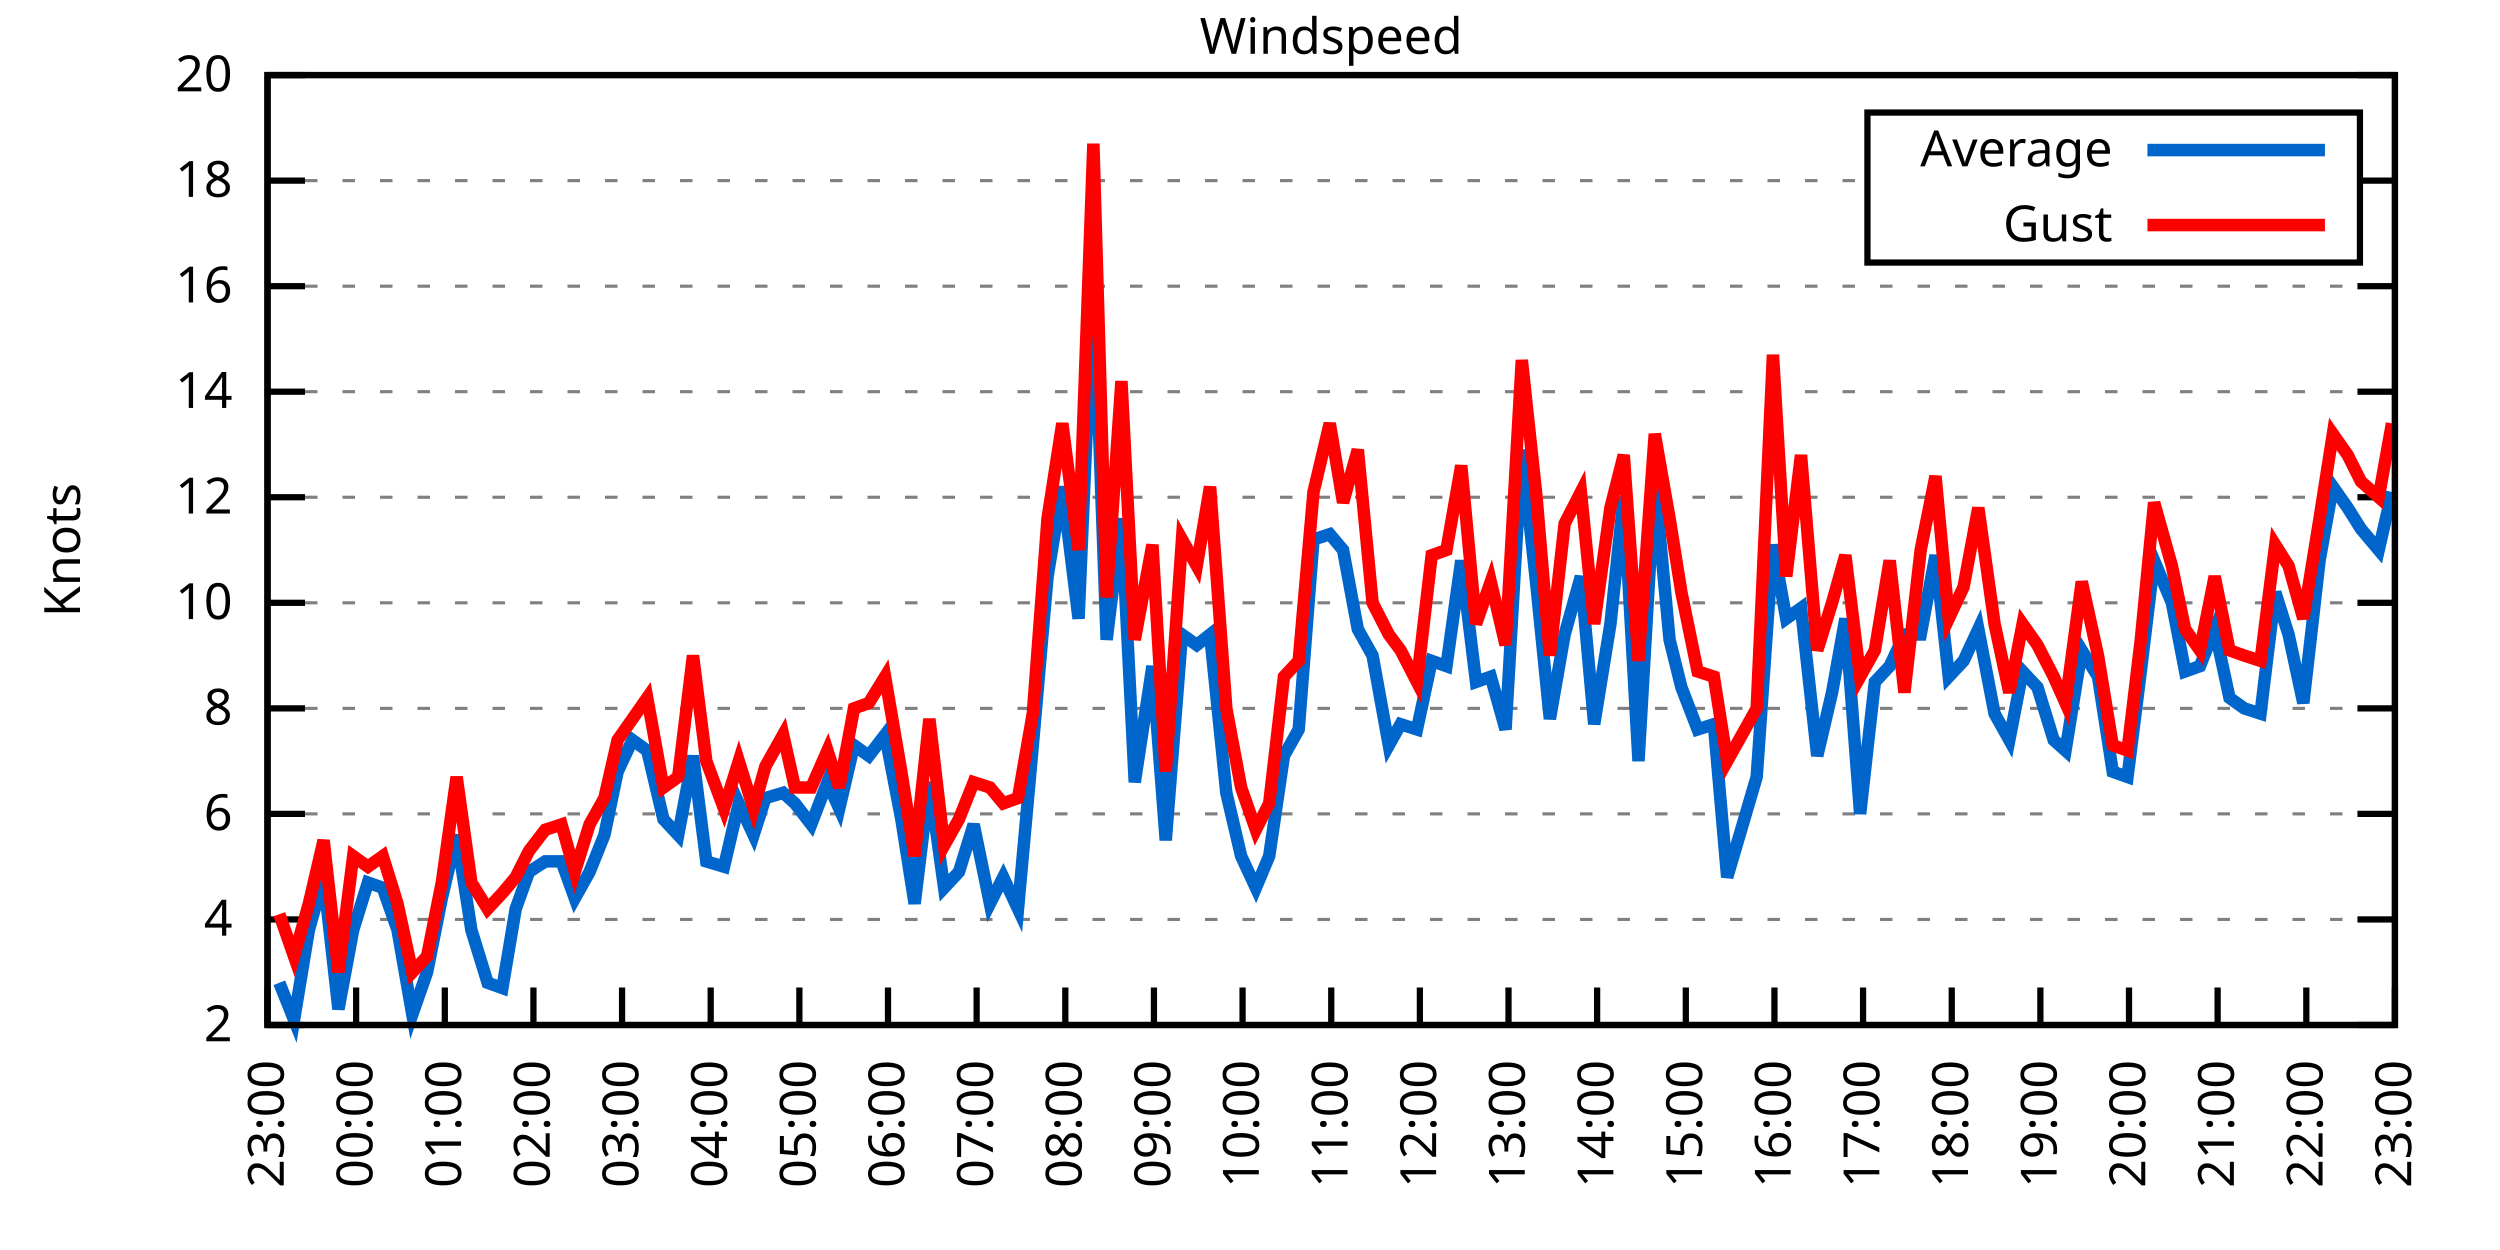
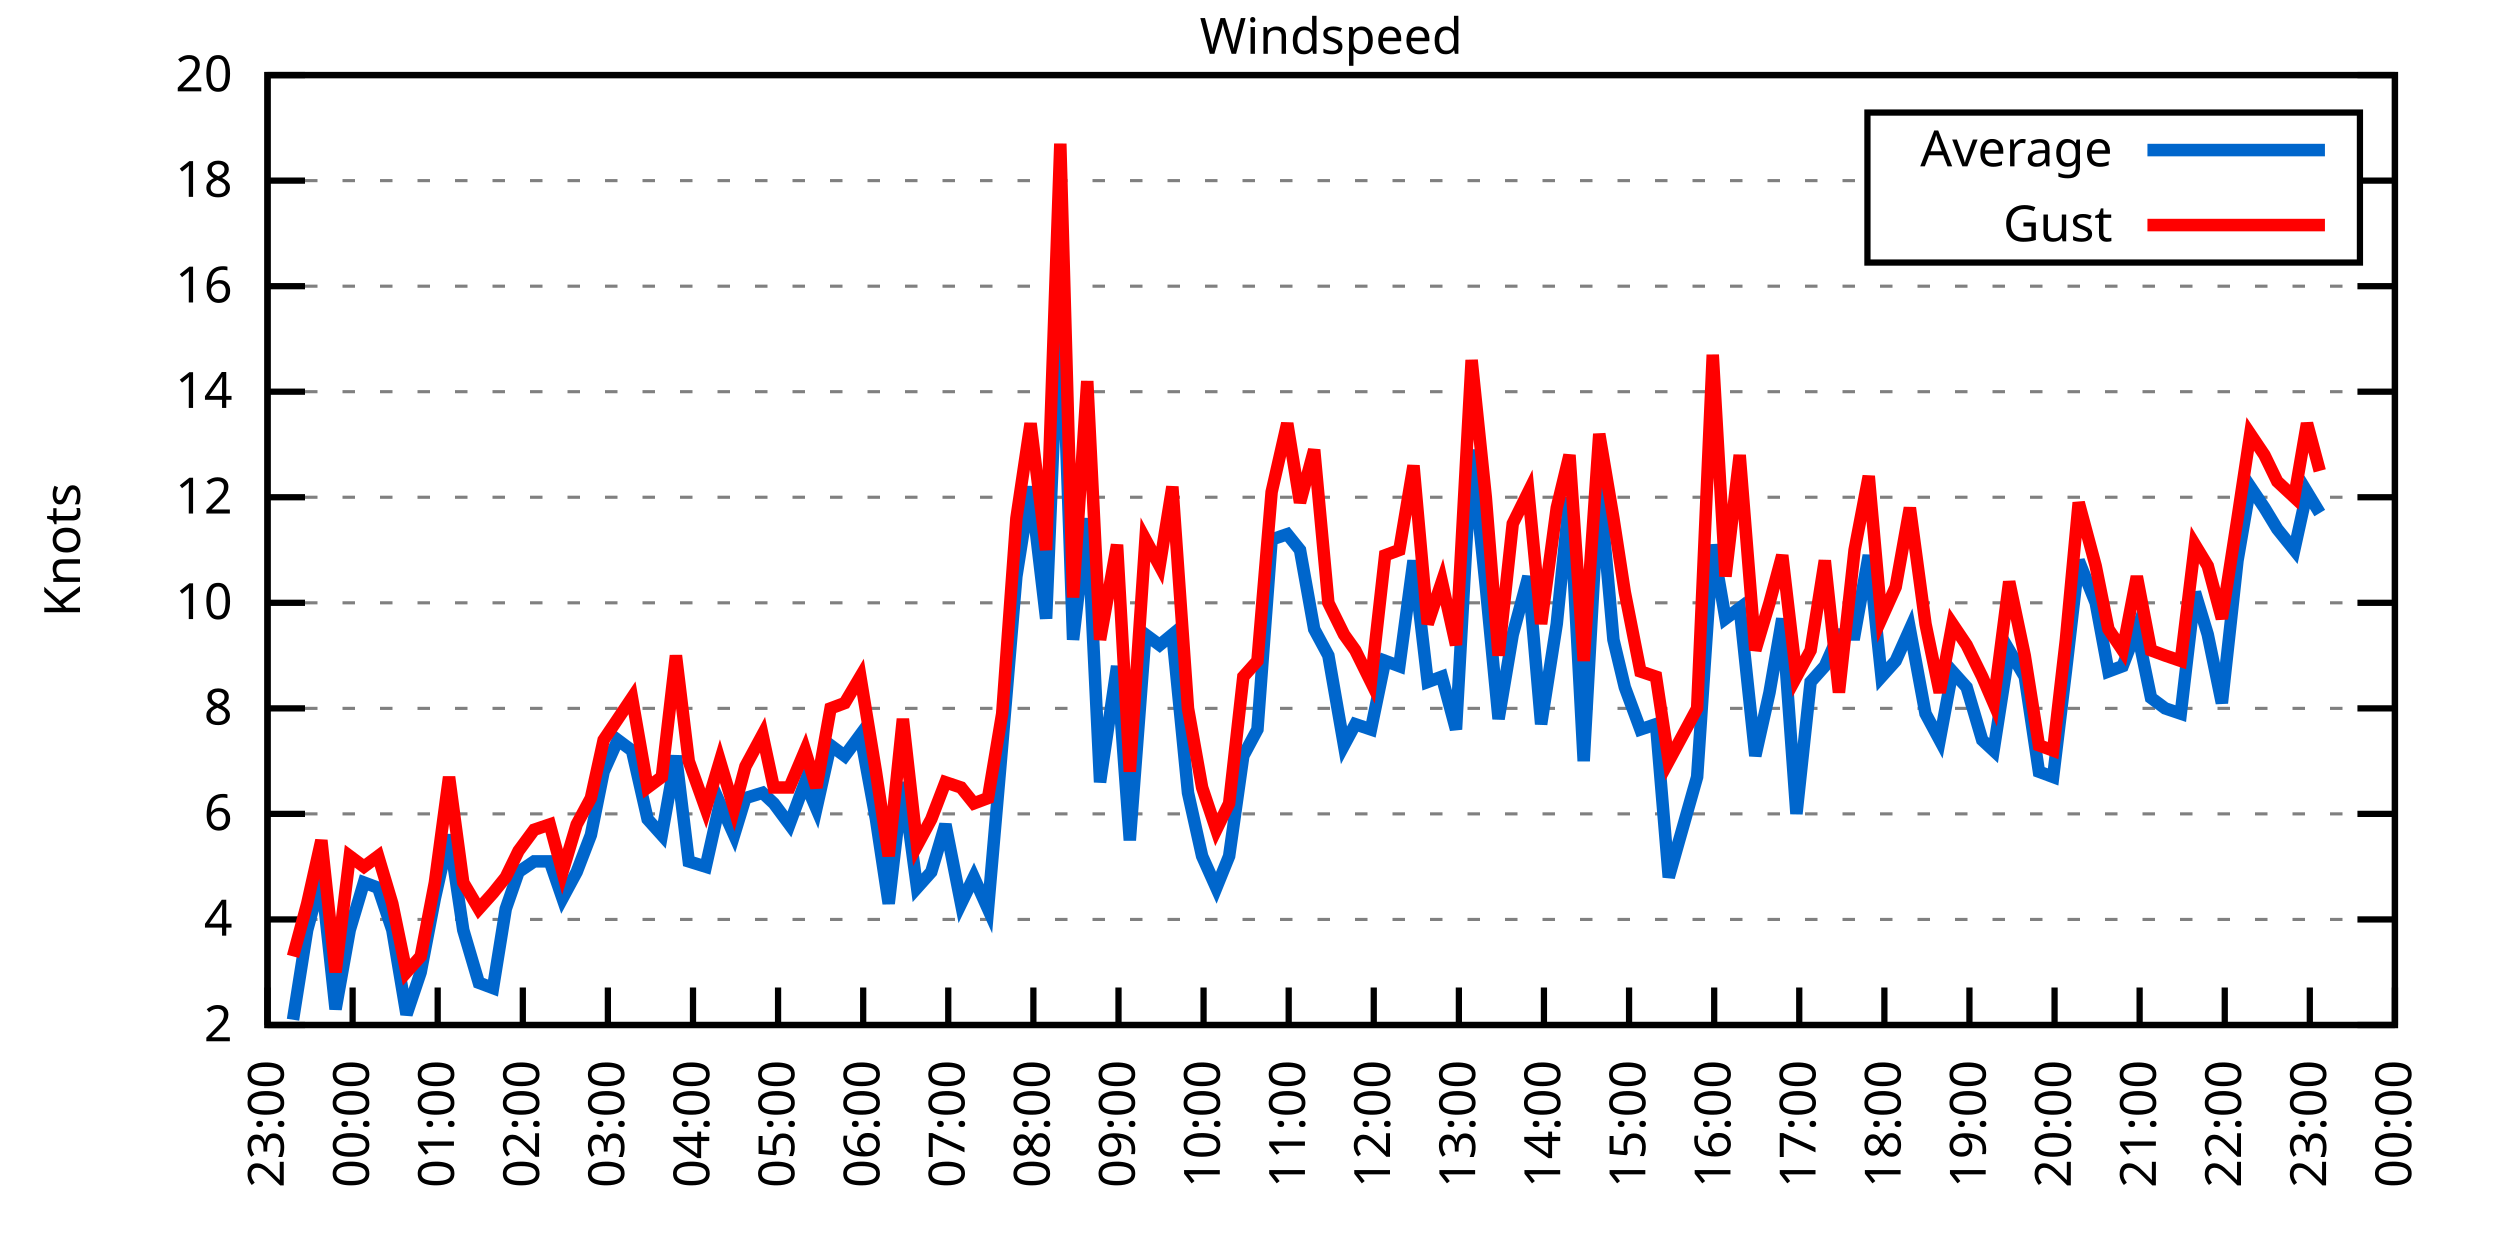
<svg xmlns="http://www.w3.org/2000/svg" xmlns:xlink="http://www.w3.org/1999/xlink" width="400" height="200" viewBox="0 0 400 200">
  <g id="gnuplot_canvas">
    <rect x="0" y="0" width="400" height="200" fill="none" />
    <defs>
      <circle id="gpDot" r="0.5" stroke-width="0.5" stroke="currentColor" />
      <path id="gpPt0" stroke-width="0.333" stroke="currentColor" d="M-1,0 h2 M0,-1 v2" />
      <path id="gpPt1" stroke-width="0.333" stroke="currentColor" d="M-1,-1 L1,1 M1,-1 L-1,1" />
      <path id="gpPt2" stroke-width="0.333" stroke="currentColor" d="M-1,0 L1,0 M0,-1 L0,1 M-1,-1 L1,1 M-1,1 L1,-1" />
      <rect id="gpPt3" stroke-width="0.333" stroke="currentColor" x="-1" y="-1" width="2" height="2" />
      <rect id="gpPt4" stroke-width="0.333" stroke="currentColor" fill="currentColor" x="-1" y="-1" width="2" height="2" />
      <circle id="gpPt5" stroke-width="0.333" stroke="currentColor" cx="0" cy="0" r="1" />
      <use xlink:href="#gpPt5" id="gpPt6" fill="currentColor" stroke="none" />
      <path id="gpPt7" stroke-width="0.333" stroke="currentColor" d="M0,-1.33 L-1.33,0.67 L1.33,0.67 z" />
      <use xlink:href="#gpPt7" id="gpPt8" fill="currentColor" stroke="none" />
      <use xlink:href="#gpPt7" id="gpPt9" stroke="currentColor" transform="rotate(180)" />
      <use xlink:href="#gpPt9" id="gpPt10" fill="currentColor" stroke="none" />
      <use xlink:href="#gpPt3" id="gpPt11" stroke="currentColor" transform="rotate(45)" />
      <use xlink:href="#gpPt11" id="gpPt12" fill="currentColor" stroke="none" />
      <path id="gpPt13" stroke-width="0.333" stroke="currentColor" d="M0,1.330 L1.265,0.411 L0.782,-1.067 L-0.782,-1.076 L-1.265,0.411 z" />
      <use xlink:href="#gpPt13" id="gpPt14" fill="currentColor" stroke="none" />
      <filter id="textbox" filterUnits="objectBoundingBox" x="0" y="0" height="1" width="1">
        <feFlood flood-color="white" flood-opacity="1" result="bgnd" />
        <feComposite in="SourceGraphic" in2="bgnd" operator="atop" />
      </filter>
      <filter id="greybox" filterUnits="objectBoundingBox" x="0" y="0" height="1" width="1">
        <feFlood flood-color="lightgrey" flood-opacity="1" result="grey" />
        <feComposite in="SourceGraphic" in2="grey" operator="atop" />
      </filter>
    </defs>
    <g fill="none" color="white" stroke="currentColor" stroke-width="1.00" stroke-linecap="butt" stroke-linejoin="miter">
</g>
    <g fill="none" color="black" stroke="currentColor" stroke-width="1.00" stroke-linecap="butt" stroke-linejoin="miter">
      <g stroke="none" shape-rendering="crispEdges">
        <polygon fill="rgb(255, 255, 255)" points="42.80,164.00 383.18,164.00 383.18,12.02 42.80,12.02 " />
      </g>
    </g>
    <g fill="none" color="black" stroke="currentColor" stroke-width="1.00" stroke-linecap="butt" stroke-linejoin="miter">
</g>
    <g fill="none" color="black" stroke="black" stroke-width="0.50" stroke-linecap="butt" stroke-linejoin="miter">
</g>
    <g fill="none" color="gray" stroke="currentColor" stroke-width="0.50" stroke-linecap="butt" stroke-linejoin="miter">
      <path stroke="gray" stroke-dasharray="2,4" class="gridline" d="M42.80,164.00 L383.19,164.00  " />
    </g>
    <g fill="none" color="gray" stroke="gray" stroke-width="1.00" stroke-linecap="butt" stroke-linejoin="miter">
</g>
    <g fill="none" color="black" stroke="currentColor" stroke-width="1.00" stroke-linecap="butt" stroke-linejoin="miter">
      <path stroke="black" d="M42.80,164.00 L48.80,164.00 M383.19,164.00 L377.19,164.00  " />
      <g transform="translate(37.20,166.60)" stroke="none" fill="black" font-family="Sans" font-size="8.00" text-anchor="end">
        <text>
          <tspan font-family="Sans"> 2</tspan>
        </text>
      </g>
    </g>
    <g fill="none" color="black" stroke="currentColor" stroke-width="1.00" stroke-linecap="butt" stroke-linejoin="miter">
</g>
    <g fill="none" color="black" stroke="black" stroke-width="0.50" stroke-linecap="butt" stroke-linejoin="miter">
</g>
    <g fill="none" color="gray" stroke="currentColor" stroke-width="0.50" stroke-linecap="butt" stroke-linejoin="miter">
      <path stroke="gray" stroke-dasharray="2,4" class="gridline" d="M42.80,147.11 L383.19,147.11  " />
    </g>
    <g fill="none" color="gray" stroke="gray" stroke-width="1.00" stroke-linecap="butt" stroke-linejoin="miter">
</g>
    <g fill="none" color="black" stroke="currentColor" stroke-width="1.00" stroke-linecap="butt" stroke-linejoin="miter">
      <path stroke="black" d="M42.80,147.11 L48.80,147.11 M383.19,147.11 L377.19,147.11  " />
      <g transform="translate(37.20,149.71)" stroke="none" fill="black" font-family="Sans" font-size="8.00" text-anchor="end">
        <text>
          <tspan font-family="Sans"> 4</tspan>
        </text>
      </g>
    </g>
    <g fill="none" color="black" stroke="currentColor" stroke-width="1.00" stroke-linecap="butt" stroke-linejoin="miter">
</g>
    <g fill="none" color="black" stroke="black" stroke-width="0.50" stroke-linecap="butt" stroke-linejoin="miter">
</g>
    <g fill="none" color="gray" stroke="currentColor" stroke-width="0.50" stroke-linecap="butt" stroke-linejoin="miter">
      <path stroke="gray" stroke-dasharray="2,4" class="gridline" d="M42.80,130.22 L383.19,130.22  " />
    </g>
    <g fill="none" color="gray" stroke="gray" stroke-width="1.00" stroke-linecap="butt" stroke-linejoin="miter">
</g>
    <g fill="none" color="black" stroke="currentColor" stroke-width="1.00" stroke-linecap="butt" stroke-linejoin="miter">
      <path stroke="black" d="M42.80,130.22 L48.80,130.22 M383.19,130.22 L377.19,130.22  " />
      <g transform="translate(37.20,132.82)" stroke="none" fill="black" font-family="Sans" font-size="8.00" text-anchor="end">
        <text>
          <tspan font-family="Sans"> 6</tspan>
        </text>
      </g>
    </g>
    <g fill="none" color="black" stroke="currentColor" stroke-width="1.00" stroke-linecap="butt" stroke-linejoin="miter">
</g>
    <g fill="none" color="black" stroke="black" stroke-width="0.50" stroke-linecap="butt" stroke-linejoin="miter">
</g>
    <g fill="none" color="gray" stroke="currentColor" stroke-width="0.50" stroke-linecap="butt" stroke-linejoin="miter">
      <path stroke="gray" stroke-dasharray="2,4" class="gridline" d="M42.80,113.34 L383.19,113.34  " />
    </g>
    <g fill="none" color="gray" stroke="gray" stroke-width="1.00" stroke-linecap="butt" stroke-linejoin="miter">
</g>
    <g fill="none" color="black" stroke="currentColor" stroke-width="1.00" stroke-linecap="butt" stroke-linejoin="miter">
      <path stroke="black" d="M42.80,113.34 L48.80,113.34 M383.19,113.34 L377.19,113.34  " />
      <g transform="translate(37.20,115.94)" stroke="none" fill="black" font-family="Sans" font-size="8.00" text-anchor="end">
        <text>
          <tspan font-family="Sans"> 8</tspan>
        </text>
      </g>
    </g>
    <g fill="none" color="black" stroke="currentColor" stroke-width="1.00" stroke-linecap="butt" stroke-linejoin="miter">
</g>
    <g fill="none" color="black" stroke="black" stroke-width="0.50" stroke-linecap="butt" stroke-linejoin="miter">
</g>
    <g fill="none" color="gray" stroke="currentColor" stroke-width="0.50" stroke-linecap="butt" stroke-linejoin="miter">
      <path stroke="gray" stroke-dasharray="2,4" class="gridline" d="M42.80,96.45 L383.19,96.45  " />
    </g>
    <g fill="none" color="gray" stroke="gray" stroke-width="1.00" stroke-linecap="butt" stroke-linejoin="miter">
</g>
    <g fill="none" color="black" stroke="currentColor" stroke-width="1.00" stroke-linecap="butt" stroke-linejoin="miter">
      <path stroke="black" d="M42.80,96.45 L48.80,96.45 M383.19,96.45 L377.19,96.45  " />
      <g transform="translate(37.20,99.05)" stroke="none" fill="black" font-family="Sans" font-size="8.00" text-anchor="end">
        <text>
          <tspan font-family="Sans"> 10</tspan>
        </text>
      </g>
    </g>
    <g fill="none" color="black" stroke="currentColor" stroke-width="1.00" stroke-linecap="butt" stroke-linejoin="miter">
</g>
    <g fill="none" color="black" stroke="black" stroke-width="0.50" stroke-linecap="butt" stroke-linejoin="miter">
</g>
    <g fill="none" color="gray" stroke="currentColor" stroke-width="0.50" stroke-linecap="butt" stroke-linejoin="miter">
      <path stroke="gray" stroke-dasharray="2,4" class="gridline" d="M42.80,79.56 L383.19,79.56  " />
    </g>
    <g fill="none" color="gray" stroke="gray" stroke-width="1.00" stroke-linecap="butt" stroke-linejoin="miter">
</g>
    <g fill="none" color="black" stroke="currentColor" stroke-width="1.00" stroke-linecap="butt" stroke-linejoin="miter">
      <path stroke="black" d="M42.80,79.56 L48.80,79.56 M383.19,79.56 L377.19,79.56  " />
      <g transform="translate(37.20,82.16)" stroke="none" fill="black" font-family="Sans" font-size="8.00" text-anchor="end">
        <text>
          <tspan font-family="Sans"> 12</tspan>
        </text>
      </g>
    </g>
    <g fill="none" color="black" stroke="currentColor" stroke-width="1.00" stroke-linecap="butt" stroke-linejoin="miter">
</g>
    <g fill="none" color="black" stroke="black" stroke-width="0.50" stroke-linecap="butt" stroke-linejoin="miter">
</g>
    <g fill="none" color="gray" stroke="currentColor" stroke-width="0.50" stroke-linecap="butt" stroke-linejoin="miter">
      <path stroke="gray" stroke-dasharray="2,4" class="gridline" d="M42.80,62.67 L383.19,62.67  " />
    </g>
    <g fill="none" color="gray" stroke="gray" stroke-width="1.00" stroke-linecap="butt" stroke-linejoin="miter">
</g>
    <g fill="none" color="black" stroke="currentColor" stroke-width="1.00" stroke-linecap="butt" stroke-linejoin="miter">
      <path stroke="black" d="M42.80,62.67 L48.80,62.67 M383.19,62.67 L377.19,62.67  " />
      <g transform="translate(37.20,65.27)" stroke="none" fill="black" font-family="Sans" font-size="8.00" text-anchor="end">
        <text>
          <tspan font-family="Sans"> 14</tspan>
        </text>
      </g>
    </g>
    <g fill="none" color="black" stroke="currentColor" stroke-width="1.00" stroke-linecap="butt" stroke-linejoin="miter">
</g>
    <g fill="none" color="black" stroke="black" stroke-width="0.50" stroke-linecap="butt" stroke-linejoin="miter">
</g>
    <g fill="none" color="gray" stroke="currentColor" stroke-width="0.50" stroke-linecap="butt" stroke-linejoin="miter">
      <path stroke="gray" stroke-dasharray="2,4" class="gridline" d="M42.80,45.79 L383.19,45.79  " />
    </g>
    <g fill="none" color="gray" stroke="gray" stroke-width="1.00" stroke-linecap="butt" stroke-linejoin="miter">
</g>
    <g fill="none" color="black" stroke="currentColor" stroke-width="1.00" stroke-linecap="butt" stroke-linejoin="miter">
      <path stroke="black" d="M42.80,45.79 L48.80,45.79 M383.19,45.79 L377.19,45.79  " />
      <g transform="translate(37.20,48.39)" stroke="none" fill="black" font-family="Sans" font-size="8.00" text-anchor="end">
        <text>
          <tspan font-family="Sans"> 16</tspan>
        </text>
      </g>
    </g>
    <g fill="none" color="black" stroke="currentColor" stroke-width="1.00" stroke-linecap="butt" stroke-linejoin="miter">
</g>
    <g fill="none" color="black" stroke="black" stroke-width="0.50" stroke-linecap="butt" stroke-linejoin="miter">
</g>
    <g fill="none" color="gray" stroke="currentColor" stroke-width="0.50" stroke-linecap="butt" stroke-linejoin="miter">
      <path stroke="gray" stroke-dasharray="2,4" class="gridline" d="M42.80,28.90 L298.79,28.90 M377.59,28.90 L383.19,28.90  " />
    </g>
    <g fill="none" color="gray" stroke="gray" stroke-width="1.00" stroke-linecap="butt" stroke-linejoin="miter">
</g>
    <g fill="none" color="black" stroke="currentColor" stroke-width="1.00" stroke-linecap="butt" stroke-linejoin="miter">
      <path stroke="black" d="M42.80,28.90 L48.80,28.90 M383.19,28.90 L377.19,28.90  " />
      <g transform="translate(37.20,31.50)" stroke="none" fill="black" font-family="Sans" font-size="8.00" text-anchor="end">
        <text>
          <tspan font-family="Sans"> 18</tspan>
        </text>
      </g>
    </g>
    <g fill="none" color="black" stroke="currentColor" stroke-width="1.00" stroke-linecap="butt" stroke-linejoin="miter">
</g>
    <g fill="none" color="black" stroke="black" stroke-width="0.50" stroke-linecap="butt" stroke-linejoin="miter">
</g>
    <g fill="none" color="gray" stroke="currentColor" stroke-width="0.50" stroke-linecap="butt" stroke-linejoin="miter">
      <path stroke="gray" stroke-dasharray="2,4" class="gridline" d="M42.80,12.01 L383.19,12.01  " />
    </g>
    <g fill="none" color="gray" stroke="gray" stroke-width="1.00" stroke-linecap="butt" stroke-linejoin="miter">
</g>
    <g fill="none" color="black" stroke="currentColor" stroke-width="1.00" stroke-linecap="butt" stroke-linejoin="miter">
      <path stroke="black" d="M42.80,12.01 L48.80,12.01 M383.19,12.01 L377.19,12.01  " />
      <g transform="translate(37.20,14.61)" stroke="none" fill="black" font-family="Sans" font-size="8.00" text-anchor="end">
        <text>
          <tspan font-family="Sans"> 20</tspan>
        </text>
      </g>
    </g>
    <g fill="none" color="black" stroke="currentColor" stroke-width="1.00" stroke-linecap="butt" stroke-linejoin="miter">
      <path stroke="black" d="M42.80,164.00 L42.80,158.00  " />
      <g transform="translate(45.40,169.60) rotate(270.00)" stroke="none" fill="black" font-family="Sans" font-size="8.00" text-anchor="end">
        <text>
          <tspan font-family="Sans">23:00</tspan>
        </text>
      </g>
    </g>
    <g fill="none" color="black" stroke="currentColor" stroke-width="1.00" stroke-linecap="butt" stroke-linejoin="miter">
-       <path stroke="black" d="M56.98,164.00 L56.98,158.00  " />
-       <g transform="translate(59.58,169.60) rotate(270.00)" stroke="none" fill="black" font-family="Sans" font-size="8.00" text-anchor="end">
+       <path stroke="black" d="M56.42,164.00 L56.42,158.00  " />
+       <g transform="translate(59.02,169.60) rotate(270.00)" stroke="none" fill="black" font-family="Sans" font-size="8.00" text-anchor="end">
        <text>
          <tspan font-family="Sans">00:00</tspan>
        </text>
      </g>
    </g>
    <g fill="none" color="black" stroke="currentColor" stroke-width="1.00" stroke-linecap="butt" stroke-linejoin="miter">
-       <path stroke="black" d="M71.17,164.00 L71.17,158.00  " />
-       <g transform="translate(73.77,169.60) rotate(270.00)" stroke="none" fill="black" font-family="Sans" font-size="8.00" text-anchor="end">
+       <path stroke="black" d="M70.03,164.00 L70.03,158.00  " />
+       <g transform="translate(72.63,169.60) rotate(270.00)" stroke="none" fill="black" font-family="Sans" font-size="8.00" text-anchor="end">
        <text>
          <tspan font-family="Sans">01:00</tspan>
        </text>
      </g>
    </g>
    <g fill="none" color="black" stroke="currentColor" stroke-width="1.00" stroke-linecap="butt" stroke-linejoin="miter">
-       <path stroke="black" d="M85.35,164.00 L85.35,158.00  " />
-       <g transform="translate(87.95,169.60) rotate(270.00)" stroke="none" fill="black" font-family="Sans" font-size="8.00" text-anchor="end">
+       <path stroke="black" d="M83.65,164.00 L83.65,158.00  " />
+       <g transform="translate(86.25,169.60) rotate(270.00)" stroke="none" fill="black" font-family="Sans" font-size="8.00" text-anchor="end">
        <text>
          <tspan font-family="Sans">02:00</tspan>
        </text>
      </g>
    </g>
    <g fill="none" color="black" stroke="currentColor" stroke-width="1.00" stroke-linecap="butt" stroke-linejoin="miter">
-       <path stroke="black" d="M99.53,164.00 L99.53,158.00  " />
-       <g transform="translate(102.13,169.60) rotate(270.00)" stroke="none" fill="black" font-family="Sans" font-size="8.00" text-anchor="end">
+       <path stroke="black" d="M97.26,164.00 L97.26,158.00  " />
+       <g transform="translate(99.86,169.60) rotate(270.00)" stroke="none" fill="black" font-family="Sans" font-size="8.00" text-anchor="end">
        <text>
          <tspan font-family="Sans">03:00</tspan>
        </text>
      </g>
    </g>
    <g fill="none" color="black" stroke="currentColor" stroke-width="1.00" stroke-linecap="butt" stroke-linejoin="miter">
-       <path stroke="black" d="M113.71,164.00 L113.71,158.00  " />
-       <g transform="translate(116.31,169.60) rotate(270.00)" stroke="none" fill="black" font-family="Sans" font-size="8.00" text-anchor="end">
+       <path stroke="black" d="M110.88,164.00 L110.88,158.00  " />
+       <g transform="translate(113.48,169.60) rotate(270.00)" stroke="none" fill="black" font-family="Sans" font-size="8.00" text-anchor="end">
        <text>
          <tspan font-family="Sans">04:00</tspan>
        </text>
      </g>
    </g>
    <g fill="none" color="black" stroke="currentColor" stroke-width="1.00" stroke-linecap="butt" stroke-linejoin="miter">
-       <path stroke="black" d="M127.90,164.00 L127.90,158.00  " />
-       <g transform="translate(130.50,169.60) rotate(270.00)" stroke="none" fill="black" font-family="Sans" font-size="8.00" text-anchor="end">
+       <path stroke="black" d="M124.49,164.00 L124.49,158.00  " />
+       <g transform="translate(127.09,169.60) rotate(270.00)" stroke="none" fill="black" font-family="Sans" font-size="8.00" text-anchor="end">
        <text>
          <tspan font-family="Sans">05:00</tspan>
        </text>
      </g>
    </g>
    <g fill="none" color="black" stroke="currentColor" stroke-width="1.00" stroke-linecap="butt" stroke-linejoin="miter">
-       <path stroke="black" d="M142.08,164.00 L142.08,158.00  " />
-       <g transform="translate(144.68,169.60) rotate(270.00)" stroke="none" fill="black" font-family="Sans" font-size="8.00" text-anchor="end">
+       <path stroke="black" d="M138.11,164.00 L138.11,158.00  " />
+       <g transform="translate(140.71,169.60) rotate(270.00)" stroke="none" fill="black" font-family="Sans" font-size="8.00" text-anchor="end">
        <text>
          <tspan font-family="Sans">06:00</tspan>
        </text>
      </g>
    </g>
    <g fill="none" color="black" stroke="currentColor" stroke-width="1.00" stroke-linecap="butt" stroke-linejoin="miter">
-       <path stroke="black" d="M156.26,164.00 L156.26,158.00  " />
-       <g transform="translate(158.86,169.60) rotate(270.00)" stroke="none" fill="black" font-family="Sans" font-size="8.00" text-anchor="end">
+       <path stroke="black" d="M151.72,164.00 L151.72,158.00  " />
+       <g transform="translate(154.32,169.60) rotate(270.00)" stroke="none" fill="black" font-family="Sans" font-size="8.00" text-anchor="end">
        <text>
          <tspan font-family="Sans">07:00</tspan>
        </text>
      </g>
    </g>
    <g fill="none" color="black" stroke="currentColor" stroke-width="1.00" stroke-linecap="butt" stroke-linejoin="miter">
-       <path stroke="black" d="M170.45,164.00 L170.45,158.00  " />
-       <g transform="translate(173.05,169.60) rotate(270.00)" stroke="none" fill="black" font-family="Sans" font-size="8.00" text-anchor="end">
+       <path stroke="black" d="M165.34,164.00 L165.34,158.00  " />
+       <g transform="translate(167.94,169.60) rotate(270.00)" stroke="none" fill="black" font-family="Sans" font-size="8.00" text-anchor="end">
        <text>
          <tspan font-family="Sans">08:00</tspan>
        </text>
      </g>
    </g>
    <g fill="none" color="black" stroke="currentColor" stroke-width="1.00" stroke-linecap="butt" stroke-linejoin="miter">
-       <path stroke="black" d="M184.63,164.00 L184.63,158.00  " />
-       <g transform="translate(187.23,169.60) rotate(270.00)" stroke="none" fill="black" font-family="Sans" font-size="8.00" text-anchor="end">
+       <path stroke="black" d="M178.96,164.00 L178.96,158.00  " />
+       <g transform="translate(181.56,169.60) rotate(270.00)" stroke="none" fill="black" font-family="Sans" font-size="8.00" text-anchor="end">
        <text>
          <tspan font-family="Sans">09:00</tspan>
        </text>
      </g>
    </g>
    <g fill="none" color="black" stroke="currentColor" stroke-width="1.00" stroke-linecap="butt" stroke-linejoin="miter">
-       <path stroke="black" d="M198.81,164.00 L198.81,158.00  " />
-       <g transform="translate(201.41,169.60) rotate(270.00)" stroke="none" fill="black" font-family="Sans" font-size="8.00" text-anchor="end">
+       <path stroke="black" d="M192.57,164.00 L192.57,158.00  " />
+       <g transform="translate(195.17,169.60) rotate(270.00)" stroke="none" fill="black" font-family="Sans" font-size="8.00" text-anchor="end">
        <text>
          <tspan font-family="Sans">10:00</tspan>
        </text>
      </g>
    </g>
    <g fill="none" color="black" stroke="currentColor" stroke-width="1.00" stroke-linecap="butt" stroke-linejoin="miter">
-       <path stroke="black" d="M213.00,164.00 L213.00,158.00  " />
-       <g transform="translate(215.60,169.60) rotate(270.00)" stroke="none" fill="black" font-family="Sans" font-size="8.00" text-anchor="end">
+       <path stroke="black" d="M206.19,164.00 L206.19,158.00  " />
+       <g transform="translate(208.79,169.60) rotate(270.00)" stroke="none" fill="black" font-family="Sans" font-size="8.00" text-anchor="end">
        <text>
          <tspan font-family="Sans">11:00</tspan>
        </text>
      </g>
    </g>
    <g fill="none" color="black" stroke="currentColor" stroke-width="1.00" stroke-linecap="butt" stroke-linejoin="miter">
-       <path stroke="black" d="M227.18,164.00 L227.18,158.00  " />
-       <g transform="translate(229.78,169.60) rotate(270.00)" stroke="none" fill="black" font-family="Sans" font-size="8.00" text-anchor="end">
+       <path stroke="black" d="M219.80,164.00 L219.80,158.00  " />
+       <g transform="translate(222.40,169.60) rotate(270.00)" stroke="none" fill="black" font-family="Sans" font-size="8.00" text-anchor="end">
        <text>
          <tspan font-family="Sans">12:00</tspan>
        </text>
      </g>
    </g>
    <g fill="none" color="black" stroke="currentColor" stroke-width="1.00" stroke-linecap="butt" stroke-linejoin="miter">
-       <path stroke="black" d="M241.36,164.00 L241.36,158.00  " />
-       <g transform="translate(243.96,169.60) rotate(270.00)" stroke="none" fill="black" font-family="Sans" font-size="8.00" text-anchor="end">
+       <path stroke="black" d="M233.42,164.00 L233.42,158.00  " />
+       <g transform="translate(236.02,169.60) rotate(270.00)" stroke="none" fill="black" font-family="Sans" font-size="8.00" text-anchor="end">
        <text>
          <tspan font-family="Sans">13:00</tspan>
        </text>
      </g>
    </g>
    <g fill="none" color="black" stroke="currentColor" stroke-width="1.00" stroke-linecap="butt" stroke-linejoin="miter">
-       <path stroke="black" d="M255.54,164.00 L255.54,158.00  " />
-       <g transform="translate(258.14,169.60) rotate(270.00)" stroke="none" fill="black" font-family="Sans" font-size="8.00" text-anchor="end">
+       <path stroke="black" d="M247.03,164.00 L247.03,158.00  " />
+       <g transform="translate(249.63,169.60) rotate(270.00)" stroke="none" fill="black" font-family="Sans" font-size="8.00" text-anchor="end">
        <text>
          <tspan font-family="Sans">14:00</tspan>
        </text>
      </g>
    </g>
    <g fill="none" color="black" stroke="currentColor" stroke-width="1.00" stroke-linecap="butt" stroke-linejoin="miter">
-       <path stroke="black" d="M269.73,164.00 L269.73,158.00  " />
-       <g transform="translate(272.33,169.60) rotate(270.00)" stroke="none" fill="black" font-family="Sans" font-size="8.00" text-anchor="end">
+       <path stroke="black" d="M260.65,164.00 L260.65,158.00  " />
+       <g transform="translate(263.25,169.60) rotate(270.00)" stroke="none" fill="black" font-family="Sans" font-size="8.00" text-anchor="end">
        <text>
          <tspan font-family="Sans">15:00</tspan>
        </text>
      </g>
    </g>
    <g fill="none" color="black" stroke="currentColor" stroke-width="1.00" stroke-linecap="butt" stroke-linejoin="miter">
-       <path stroke="black" d="M283.91,164.00 L283.91,158.00  " />
-       <g transform="translate(286.51,169.60) rotate(270.00)" stroke="none" fill="black" font-family="Sans" font-size="8.00" text-anchor="end">
+       <path stroke="black" d="M274.27,164.00 L274.27,158.00  " />
+       <g transform="translate(276.87,169.60) rotate(270.00)" stroke="none" fill="black" font-family="Sans" font-size="8.00" text-anchor="end">
        <text>
          <tspan font-family="Sans">16:00</tspan>
        </text>
      </g>
    </g>
    <g fill="none" color="black" stroke="currentColor" stroke-width="1.00" stroke-linecap="butt" stroke-linejoin="miter">
-       <path stroke="black" d="M298.09,164.00 L298.09,158.00  " />
-       <g transform="translate(300.69,169.60) rotate(270.00)" stroke="none" fill="black" font-family="Sans" font-size="8.00" text-anchor="end">
+       <path stroke="black" d="M287.88,164.00 L287.88,158.00  " />
+       <g transform="translate(290.48,169.60) rotate(270.00)" stroke="none" fill="black" font-family="Sans" font-size="8.00" text-anchor="end">
        <text>
          <tspan font-family="Sans">17:00</tspan>
        </text>
      </g>
    </g>
    <g fill="none" color="black" stroke="currentColor" stroke-width="1.00" stroke-linecap="butt" stroke-linejoin="miter">
-       <path stroke="black" d="M312.28,164.00 L312.28,158.00  " />
-       <g transform="translate(314.88,169.60) rotate(270.00)" stroke="none" fill="black" font-family="Sans" font-size="8.00" text-anchor="end">
+       <path stroke="black" d="M301.50,164.00 L301.50,158.00  " />
+       <g transform="translate(304.10,169.60) rotate(270.00)" stroke="none" fill="black" font-family="Sans" font-size="8.00" text-anchor="end">
        <text>
          <tspan font-family="Sans">18:00</tspan>
        </text>
      </g>
    </g>
    <g fill="none" color="black" stroke="currentColor" stroke-width="1.00" stroke-linecap="butt" stroke-linejoin="miter">
-       <path stroke="black" d="M326.46,164.00 L326.46,158.00  " />
-       <g transform="translate(329.06,169.60) rotate(270.00)" stroke="none" fill="black" font-family="Sans" font-size="8.00" text-anchor="end">
+       <path stroke="black" d="M315.11,164.00 L315.11,158.00  " />
+       <g transform="translate(317.71,169.60) rotate(270.00)" stroke="none" fill="black" font-family="Sans" font-size="8.00" text-anchor="end">
        <text>
          <tspan font-family="Sans">19:00</tspan>
        </text>
      </g>
    </g>
    <g fill="none" color="black" stroke="currentColor" stroke-width="1.00" stroke-linecap="butt" stroke-linejoin="miter">
-       <path stroke="black" d="M340.64,164.00 L340.64,158.00  " />
-       <g transform="translate(343.24,169.60) rotate(270.00)" stroke="none" fill="black" font-family="Sans" font-size="8.00" text-anchor="end">
+       <path stroke="black" d="M328.73,164.00 L328.73,158.00  " />
+       <g transform="translate(331.33,169.60) rotate(270.00)" stroke="none" fill="black" font-family="Sans" font-size="8.00" text-anchor="end">
        <text>
          <tspan font-family="Sans">20:00</tspan>
        </text>
      </g>
    </g>
    <g fill="none" color="black" stroke="currentColor" stroke-width="1.00" stroke-linecap="butt" stroke-linejoin="miter">
-       <path stroke="black" d="M354.82,164.00 L354.82,158.00  " />
-       <g transform="translate(357.42,169.60) rotate(270.00)" stroke="none" fill="black" font-family="Sans" font-size="8.00" text-anchor="end">
+       <path stroke="black" d="M342.34,164.00 L342.34,158.00  " />
+       <g transform="translate(344.94,169.60) rotate(270.00)" stroke="none" fill="black" font-family="Sans" font-size="8.00" text-anchor="end">
        <text>
          <tspan font-family="Sans">21:00</tspan>
        </text>
      </g>
    </g>
    <g fill="none" color="black" stroke="currentColor" stroke-width="1.00" stroke-linecap="butt" stroke-linejoin="miter">
-       <path stroke="black" d="M369.01,164.00 L369.01,158.00  " />
-       <g transform="translate(371.61,169.60) rotate(270.00)" stroke="none" fill="black" font-family="Sans" font-size="8.00" text-anchor="end">
+       <path stroke="black" d="M355.96,164.00 L355.96,158.00  " />
+       <g transform="translate(358.56,169.60) rotate(270.00)" stroke="none" fill="black" font-family="Sans" font-size="8.00" text-anchor="end">
        <text>
          <tspan font-family="Sans">22:00</tspan>
+         </text>
+       </g>
+     </g>
+     <g fill="none" color="black" stroke="currentColor" stroke-width="1.00" stroke-linecap="butt" stroke-linejoin="miter">
+       <path stroke="black" d="M369.57,164.00 L369.57,158.00  " />
+       <g transform="translate(372.17,169.60) rotate(270.00)" stroke="none" fill="black" font-family="Sans" font-size="8.00" text-anchor="end">
+         <text>
+           <tspan font-family="Sans">23:00</tspan>
        </text>
      </g>
    </g>
    <g fill="none" color="black" stroke="currentColor" stroke-width="1.00" stroke-linecap="butt" stroke-linejoin="miter">
      <path stroke="black" d="M383.19,164.00 L383.19,158.00  " />
      <g transform="translate(385.79,169.60) rotate(270.00)" stroke="none" fill="black" font-family="Sans" font-size="8.00" text-anchor="end">
        <text>
-           <tspan font-family="Sans">23:00</tspan>
+           <tspan font-family="Sans">00:00</tspan>
        </text>
      </g>
    </g>
    <g fill="none" color="black" stroke="currentColor" stroke-width="1.00" stroke-linecap="butt" stroke-linejoin="miter">
</g>
    <g fill="none" color="black" stroke="currentColor" stroke-width="1.00" stroke-linecap="butt" stroke-linejoin="miter">
      <path stroke="black" d="M42.80,12.01 L42.80,164.00 L383.19,164.00 L383.19,12.01 L42.80,12.01 Z  " />
    </g>
    <g fill="none" color="black" stroke="currentColor" stroke-width="1.00" stroke-linecap="butt" stroke-linejoin="miter">
</g>
    <g fill="none" color="black" stroke="currentColor" stroke-width="1.00" stroke-linecap="butt" stroke-linejoin="miter">
      <path stroke="black" d="M298.79,42.01 L298.79,18.01 L377.59,18.01 L377.59,42.01 L298.79,42.01 Z  " />
    </g>
    <g id="Windspeed_plot_1">
      <g fill="none" color="white" stroke="black" stroke-width="2.00" stroke-linecap="butt" stroke-linejoin="miter">
</g>
      <g fill="none" color="black" stroke="currentColor" stroke-width="2.00" stroke-linecap="butt" stroke-linejoin="miter">
        <g transform="translate(337.99,26.61)" stroke="none" fill="black" font-family="Sans" font-size="8.00" text-anchor="end">
          <text>
            <tspan font-family="Sans">Average</tspan>
          </text>
        </g>
      </g>
      <g fill="none" color="black" stroke="currentColor" stroke-width="2.00" stroke-linecap="butt" stroke-linejoin="miter">
-         <path stroke="rgb(  0, 102, 204)" d="M343.59,24.01 L371.99,24.01 M44.69,157.24 L47.05,163.16 L49.42,148.80 L51.78,140.36 L54.15,161.47 L56.51,148.80   L58.87,141.20 L61.24,142.05 L63.60,148.80 L65.97,162.31 L68.33,155.56 L70.69,143.73 L73.06,133.60 L75.42,148.80   L78.02,157.24 L80.38,158.09 L82.51,145.42 L84.64,139.51 L87.24,137.82 L89.84,137.82 L91.97,143.73 L94.33,139.51   L96.70,133.60 L98.82,123.47 L101.19,118.40 L103.55,120.09 L106.15,131.07 L108.51,133.60 L110.88,120.94 L113.01,137.82   L115.84,138.67 L118.21,128.54 L120.57,133.60 L122.46,127.69 L125.30,126.85 L127.19,128.54 L129.79,131.91 L132.39,125.16   L134.28,129.38 L136.64,119.25 L139.01,120.94 L141.61,117.56 L144.21,131.07 L146.34,144.58 L148.70,125.16 L151.06,142.05   L153.43,139.51 L155.79,131.91 L158.39,144.58 L160.52,140.36 L162.88,145.42 L165.25,119.25 L167.61,92.23 L169.97,77.87   L172.57,98.98 L174.94,44.10 L177.06,102.36 L179.43,82.94 L181.56,125.16 L184.39,106.58 L186.52,134.45 L189.12,101.52   L191.48,103.20 L193.61,101.52 L196.21,126.85 L198.58,136.98 L200.94,142.05 L203.07,136.98 L205.43,120.94 L207.79,116.71   L210.16,86.32 L212.76,85.47 L214.89,88.00 L217.25,100.67 L219.61,104.89 L222.21,119.25 L224.10,115.87 L226.71,116.71   L229.07,105.74 L231.43,106.58 L233.80,89.69 L236.16,109.11 L238.52,108.27 L240.89,116.71 L243.49,71.96 L245.85,93.92   L247.98,115.03 L250.34,101.52 L252.94,92.23 L255.07,115.87 L257.67,99.83 L259.80,79.56 L262.16,121.78 L264.76,77.03   L267.13,102.36 L269.02,109.96 L271.62,116.71 L274.22,115.87 L276.35,140.36 L281.07,124.31 L283.67,87.16 L285.80,98.98   L288.16,97.29 L290.76,120.94 L293.13,110.80 L295.26,98.98 L297.62,130.22 L299.98,109.11 L302.35,106.58 L304.71,101.52   L307.31,101.52 L309.68,88.85 L311.80,108.27 L314.17,105.74 L316.53,100.67 L319.13,114.18 L321.49,118.40 L323.62,107.43   L325.99,109.96 L328.59,118.40 L330.48,120.09 L333.08,104.05 L335.68,108.27 L338.04,123.47 L340.40,124.31 L342.53,107.43   L344.66,89.69 L347.50,96.45 L349.62,107.43 L351.99,106.58 L354.35,100.67 L356.72,111.65 L359.08,113.34 L361.68,114.18   L364.04,94.76 L366.17,101.52 L368.53,112.49 L371.13,89.69 L373.26,77.87 L375.63,81.25 L377.75,84.63 L380.59,88.00   L382.72,78.72  " />
+         <path stroke="rgb(  0, 102, 204)" d="M343.59,24.01 L371.99,24.01 M46.88,163.16 L49.15,148.80 L51.42,140.36 L53.69,161.47 L55.96,148.80 L58.23,141.20   L60.50,142.05 L62.77,148.80 L65.04,162.31 L67.31,155.56 L69.58,143.73 L71.85,133.60 L74.12,148.80 L76.61,157.24   L78.88,158.09 L80.92,145.42 L82.97,139.51 L85.46,137.82 L87.96,137.82 L90.00,143.73 L92.27,139.51 L94.54,133.60   L96.58,123.47 L98.85,118.40 L101.12,120.09 L103.62,131.07 L105.89,133.60 L108.15,120.94 L110.20,137.82 L112.92,138.67   L115.19,128.54 L117.46,133.60 L119.27,127.69 L122.00,126.85 L123.81,128.54 L126.31,131.91 L128.81,125.16 L130.62,129.38   L132.89,119.25 L135.16,120.94 L137.66,117.56 L140.15,131.07 L142.19,144.58 L144.46,125.16 L146.73,142.05 L149.00,139.51   L151.27,131.91 L153.77,144.58 L155.81,140.36 L158.08,145.42 L160.35,119.25 L162.62,92.23 L164.89,77.87 L167.38,98.98   L169.65,44.10 L171.69,102.36 L173.96,82.94 L176.01,125.16 L178.73,106.58 L180.77,134.45 L183.27,101.52 L185.54,103.20   L187.58,101.52 L190.08,126.85 L192.34,136.98 L194.61,142.05 L196.66,136.98 L198.93,120.94 L201.19,116.71 L203.46,86.32   L205.96,85.47 L208.00,88.00 L210.27,100.67 L212.54,104.89 L215.04,119.25 L216.85,115.87 L219.35,116.71 L221.62,105.74   L223.89,106.58 L226.16,89.69 L228.43,109.11 L230.70,108.27 L232.96,116.71 L235.46,71.96 L237.73,93.92 L239.77,115.03   L242.04,101.52 L244.54,92.23 L246.58,115.87 L249.08,99.83 L251.12,79.56 L253.39,121.78 L255.88,77.03 L258.15,102.36   L259.97,109.96 L262.47,116.71 L264.96,115.87 L267.00,140.36 L271.54,124.31 L274.04,87.16 L276.08,98.98 L278.35,97.29   L280.85,120.94 L283.12,110.80 L285.16,98.98 L287.43,130.22 L289.70,109.11 L291.97,106.58 L294.23,101.52 L296.73,101.52   L299.00,88.85 L301.04,108.27 L303.31,105.74 L305.58,100.67 L308.08,114.18 L310.35,118.40 L312.39,107.43 L314.66,109.96   L317.15,118.40 L318.97,120.09 L321.47,104.05 L323.96,108.27 L326.23,123.47 L328.50,124.31 L330.54,107.43 L332.59,89.69   L335.31,96.45 L337.35,107.43 L339.62,106.58 L341.89,100.67 L344.16,111.65 L346.43,113.34 L348.92,114.18 L351.19,94.76   L353.24,101.52 L355.50,112.49 L358.00,89.69 L360.04,77.87 L362.31,81.25 L364.36,84.63 L367.08,88.00 L369.12,78.72   L371.16,82.09  " />
      </g>
    </g>
    <g id="Windspeed_plot_2">
      <g fill="none" color="black" stroke="currentColor" stroke-width="2.00" stroke-linecap="butt" stroke-linejoin="miter">
        <g transform="translate(337.99,38.61)" stroke="none" fill="black" font-family="Sans" font-size="8.00" text-anchor="end">
          <text>
            <tspan font-family="Sans">Gust</tspan>
          </text>
        </g>
      </g>
      <g fill="none" color="black" stroke="currentColor" stroke-width="2.00" stroke-linecap="butt" stroke-linejoin="miter">
-         <path stroke="rgb(255,   0,   0)" d="M343.59,36.01 L371.99,36.01 M44.69,146.27 L47.05,153.02 L49.42,144.58 L51.78,134.45 L54.15,155.56 L56.51,136.98   L58.87,138.67 L61.24,136.98 L63.60,144.58 L65.97,155.56 L68.33,153.02 L70.69,141.20 L73.06,124.31 L75.42,141.20   L78.02,145.42 L80.38,142.89 L82.51,140.36 L84.64,136.14 L87.24,132.76 L89.84,131.91 L91.97,139.51 L94.33,131.91   L96.70,127.69 L98.82,118.40 L101.19,115.03 L103.55,111.65 L106.15,126.00 L108.51,124.31 L110.88,104.89 L113.01,121.78   L115.84,129.38 L118.21,121.78 L120.57,129.38 L122.46,122.62 L125.30,117.56 L127.19,126.00 L129.79,126.00 L132.39,120.09   L134.28,126.00 L136.64,113.34 L139.01,112.49 L141.61,108.27 L144.21,123.47 L146.34,136.98 L148.70,115.03 L151.06,135.29   L153.43,131.07 L155.79,125.16 L158.39,126.00 L160.52,128.54 L162.88,127.69 L165.25,114.18 L167.61,82.94 L169.97,67.74   L172.57,88.00 L174.94,22.99 L177.06,95.60 L179.43,60.98 L181.56,102.36 L184.39,87.16 L186.52,123.47 L189.12,86.32   L191.48,90.54 L193.61,77.87 L196.21,113.34 L198.58,126.00 L200.94,132.76 L203.07,128.54 L205.43,108.27 L207.79,105.74   L210.16,78.72 L212.76,67.74 L214.89,80.41 L217.25,71.96 L219.61,96.45 L222.21,101.52 L224.10,104.05 L226.71,109.11   L229.07,88.85 L231.43,88.00 L233.80,74.49 L236.16,99.83 L238.52,93.07 L240.89,103.20 L243.49,57.61 L245.85,79.56   L247.98,104.89 L250.34,83.78 L252.94,78.72 L255.07,99.83 L257.67,81.25 L259.80,72.81 L262.16,105.74 L264.76,69.43   L267.13,82.94 L269.02,94.76 L271.62,107.43 L274.22,108.27 L276.35,121.78 L281.07,113.34 L283.67,56.76 L285.80,92.23   L288.16,72.81 L290.76,104.05 L293.13,96.45 L295.26,88.85 L297.62,108.27 L299.98,104.05 L302.35,89.69 L304.71,110.80   L307.31,88.00 L309.68,76.18 L311.80,98.98 L314.17,93.92 L316.53,81.25 L319.13,99.83 L321.49,110.80 L323.62,99.83   L325.99,103.20 L328.59,108.27 L330.48,112.49 L333.08,93.07 L335.68,104.89 L338.04,119.25 L340.40,120.09 L342.53,102.36   L344.66,80.41 L347.50,90.54 L349.62,100.67 L351.99,104.05 L354.35,92.23 L356.72,104.05 L359.08,104.89 L361.68,105.74   L364.04,87.16 L366.17,90.54 L368.53,98.98 L371.13,82.94 L373.26,69.43 L375.63,72.81 L377.75,77.03 L380.59,79.56   L382.72,67.74  " />
+         <path stroke="rgb(255,   0,   0)" d="M343.59,36.01 L371.99,36.01 M46.88,153.02 L49.15,144.58 L51.42,134.45 L53.69,155.56 L55.96,136.98 L58.23,138.67   L60.50,136.98 L62.77,144.58 L65.04,155.56 L67.31,153.02 L69.58,141.20 L71.85,124.31 L74.12,141.20 L76.61,145.42   L78.88,142.89 L80.92,140.36 L82.97,136.14 L85.46,132.76 L87.96,131.91 L90.00,139.51 L92.27,131.91 L94.54,127.69   L96.58,118.40 L98.85,115.03 L101.12,111.65 L103.62,126.00 L105.89,124.31 L108.15,104.89 L110.20,121.78 L112.92,129.38   L115.19,121.78 L117.46,129.38 L119.27,122.62 L122.00,117.56 L123.81,126.00 L126.31,126.00 L128.81,120.09 L130.62,126.00   L132.89,113.34 L135.16,112.49 L137.66,108.27 L140.15,123.47 L142.19,136.98 L144.46,115.03 L146.73,135.29 L149.00,131.07   L151.27,125.16 L153.77,126.00 L155.81,128.54 L158.08,127.69 L160.35,114.18 L162.62,82.94 L164.89,67.74 L167.38,88.00   L169.65,22.99 L171.69,95.60 L173.96,60.98 L176.01,102.36 L178.73,87.16 L180.77,123.47 L183.27,86.32 L185.54,90.54   L187.58,77.87 L190.08,113.34 L192.34,126.00 L194.61,132.76 L196.66,128.54 L198.93,108.27 L201.19,105.74 L203.46,78.72   L205.96,67.74 L208.00,80.41 L210.27,71.96 L212.54,96.45 L215.04,101.52 L216.85,104.05 L219.35,109.11 L221.62,88.85   L223.89,88.00 L226.16,74.49 L228.43,99.83 L230.70,93.07 L232.96,103.20 L235.46,57.61 L237.73,79.56 L239.77,104.89   L242.04,83.78 L244.54,78.72 L246.58,99.83 L249.08,81.25 L251.12,72.81 L253.39,105.74 L255.88,69.43 L258.15,82.94   L259.97,94.76 L262.47,107.43 L264.96,108.27 L267.00,121.78 L271.54,113.34 L274.04,56.76 L276.08,92.23 L278.35,72.81   L280.85,104.05 L283.12,96.45 L285.16,88.85 L287.43,108.27 L289.70,104.05 L291.97,89.69 L294.23,110.80 L296.73,88.00   L299.00,76.18 L301.04,98.98 L303.31,93.92 L305.58,81.25 L308.08,99.83 L310.35,110.80 L312.39,99.83 L314.66,103.20   L317.15,108.27 L318.97,112.49 L321.47,93.07 L323.96,104.89 L326.23,119.25 L328.50,120.09 L330.54,102.36 L332.59,80.41   L335.31,90.54 L337.35,100.67 L339.62,104.05 L341.89,92.23 L344.16,104.05 L346.43,104.89 L348.92,105.74 L351.19,87.16   L353.24,90.54 L355.50,98.98 L358.00,82.94 L360.04,69.43 L362.31,72.81 L364.36,77.03 L367.08,79.56 L369.12,67.74   L371.16,75.34  " />
      </g>
    </g>
    <g fill="none" color="black" stroke="currentColor" stroke-width="2.00" stroke-linecap="butt" stroke-linejoin="miter">
</g>
    <g fill="none" color="black" stroke="black" stroke-width="1.00" stroke-linecap="butt" stroke-linejoin="miter">
</g>
    <g fill="none" color="black" stroke="currentColor" stroke-width="1.00" stroke-linecap="butt" stroke-linejoin="miter">
      <path stroke="black" d="M42.80,12.01 L42.80,164.00 L383.19,164.00 L383.19,12.01 L42.80,12.01 Z  " />
      <g transform="translate(12.80,88.01) rotate(270.00)" stroke="none" fill="black" font-family="Sans" font-size="8.00" text-anchor="middle">
        <text>
          <tspan font-family="Sans">Knots</tspan>
        </text>
      </g>
    </g>
    <g fill="none" color="black" stroke="currentColor" stroke-width="1.00" stroke-linecap="butt" stroke-linejoin="miter">
</g>
    <g fill="none" color="black" stroke="currentColor" stroke-width="1.00" stroke-linecap="butt" stroke-linejoin="miter">
      <g transform="translate(212.99,8.61)" stroke="none" fill="black" font-family="Sans" font-size="8.00" text-anchor="middle">
        <text>
          <tspan font-family="Sans">Windspeed</tspan>
        </text>
      </g>
    </g>
    <g fill="none" color="black" stroke="currentColor" stroke-width="1.00" stroke-linecap="butt" stroke-linejoin="miter">
</g>
  </g>
</svg>
